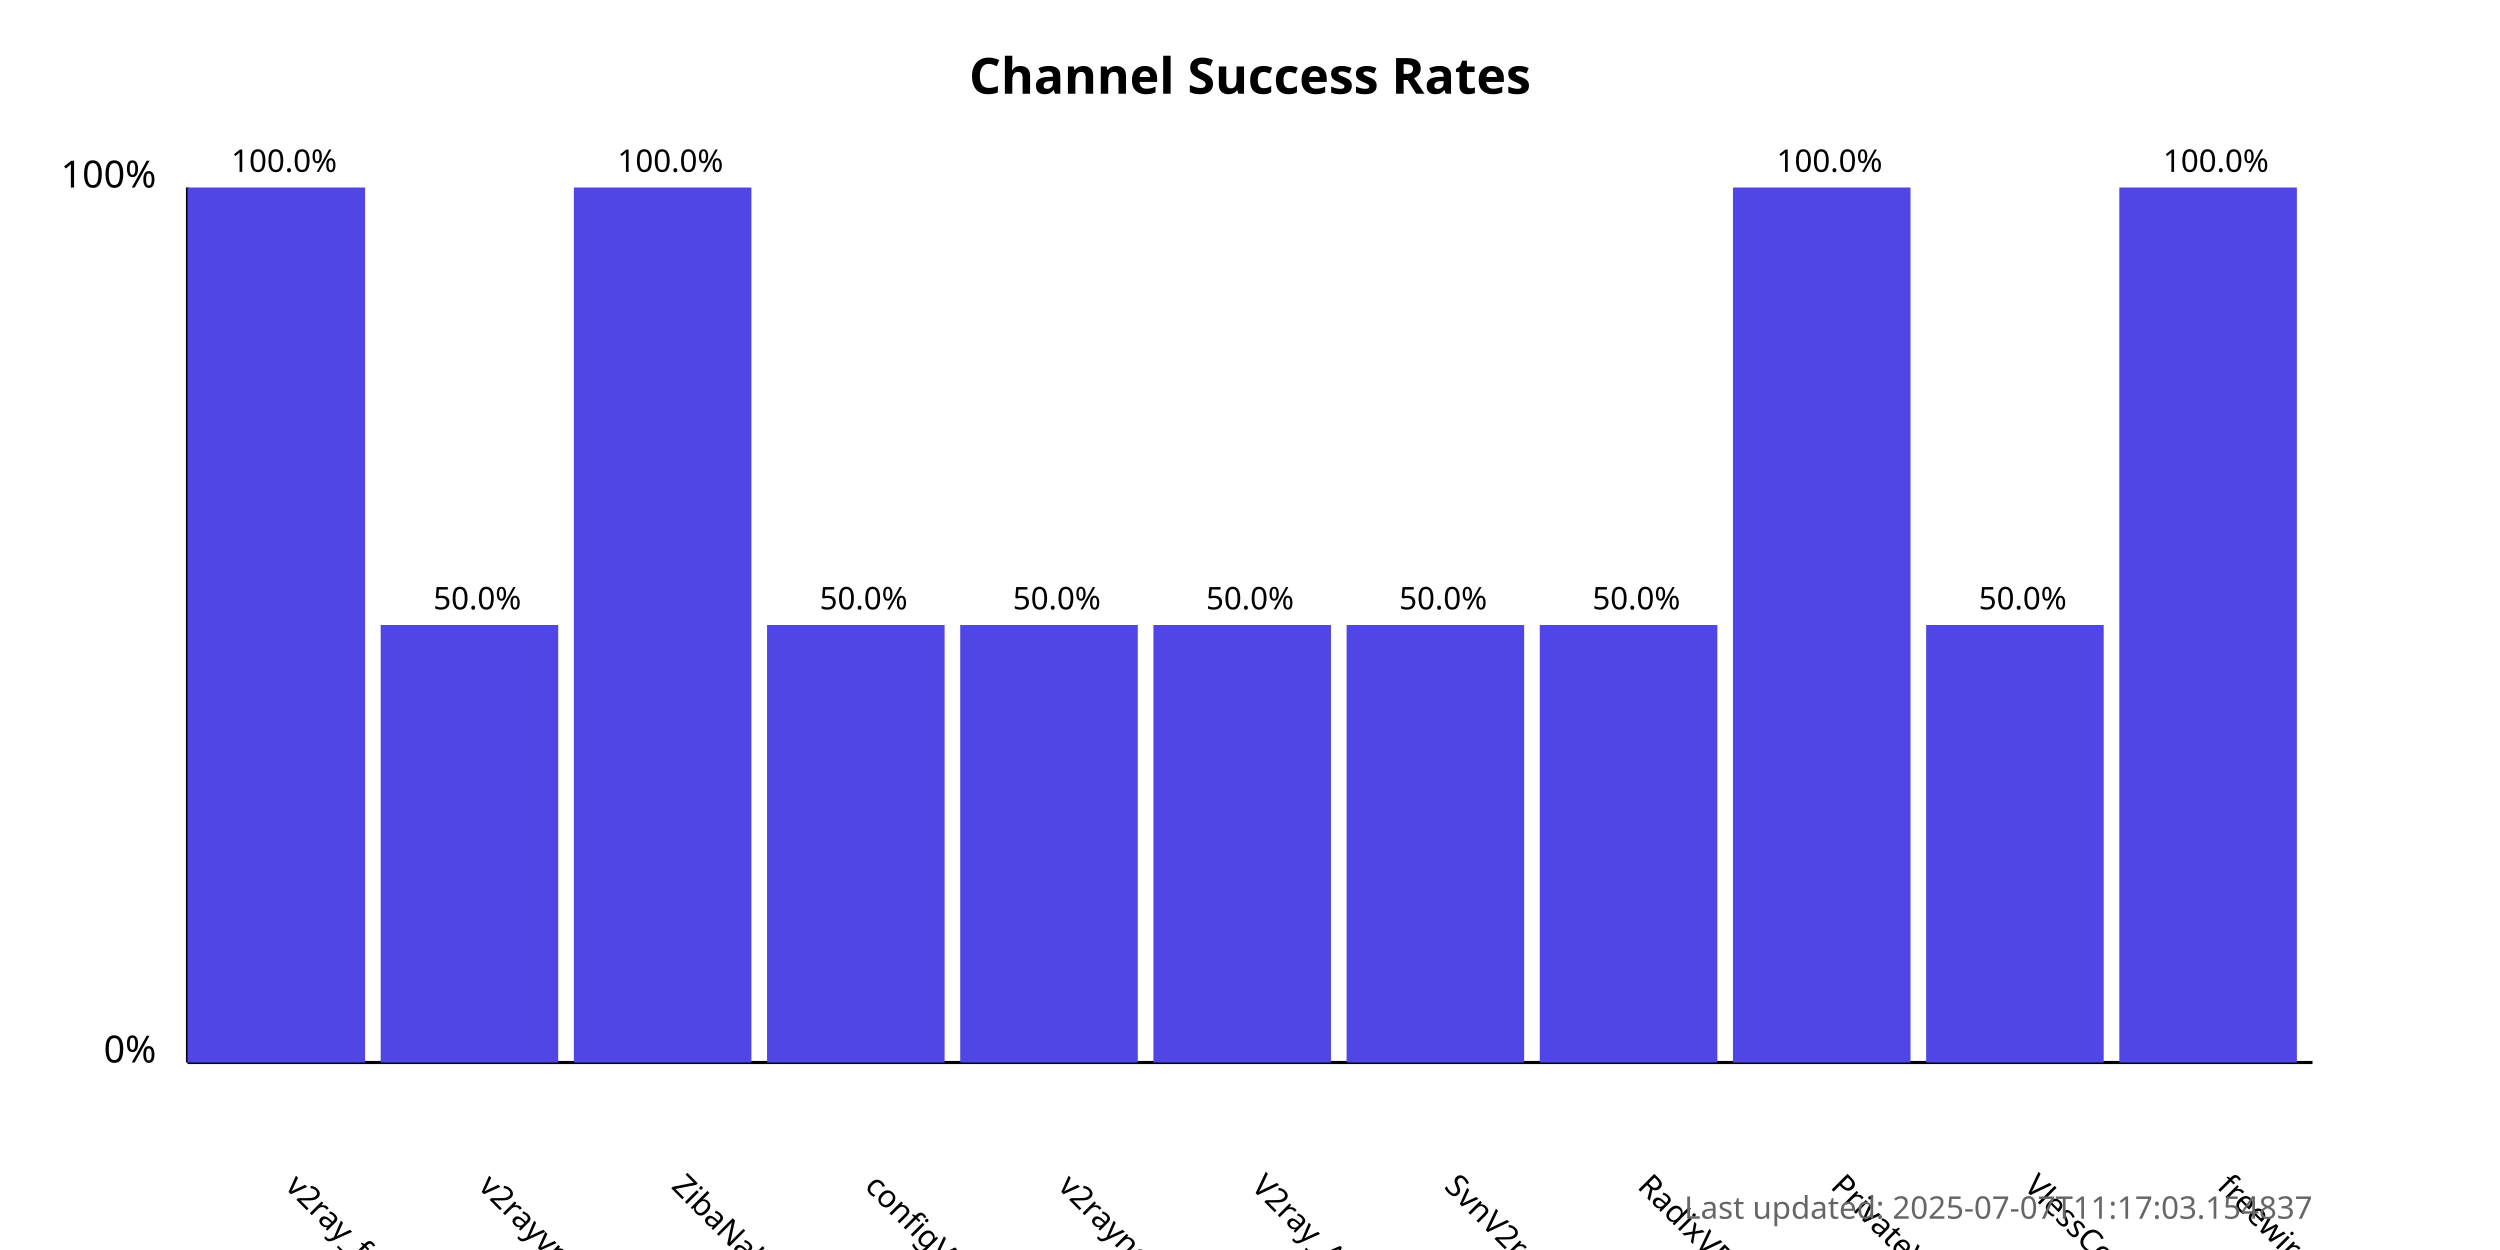
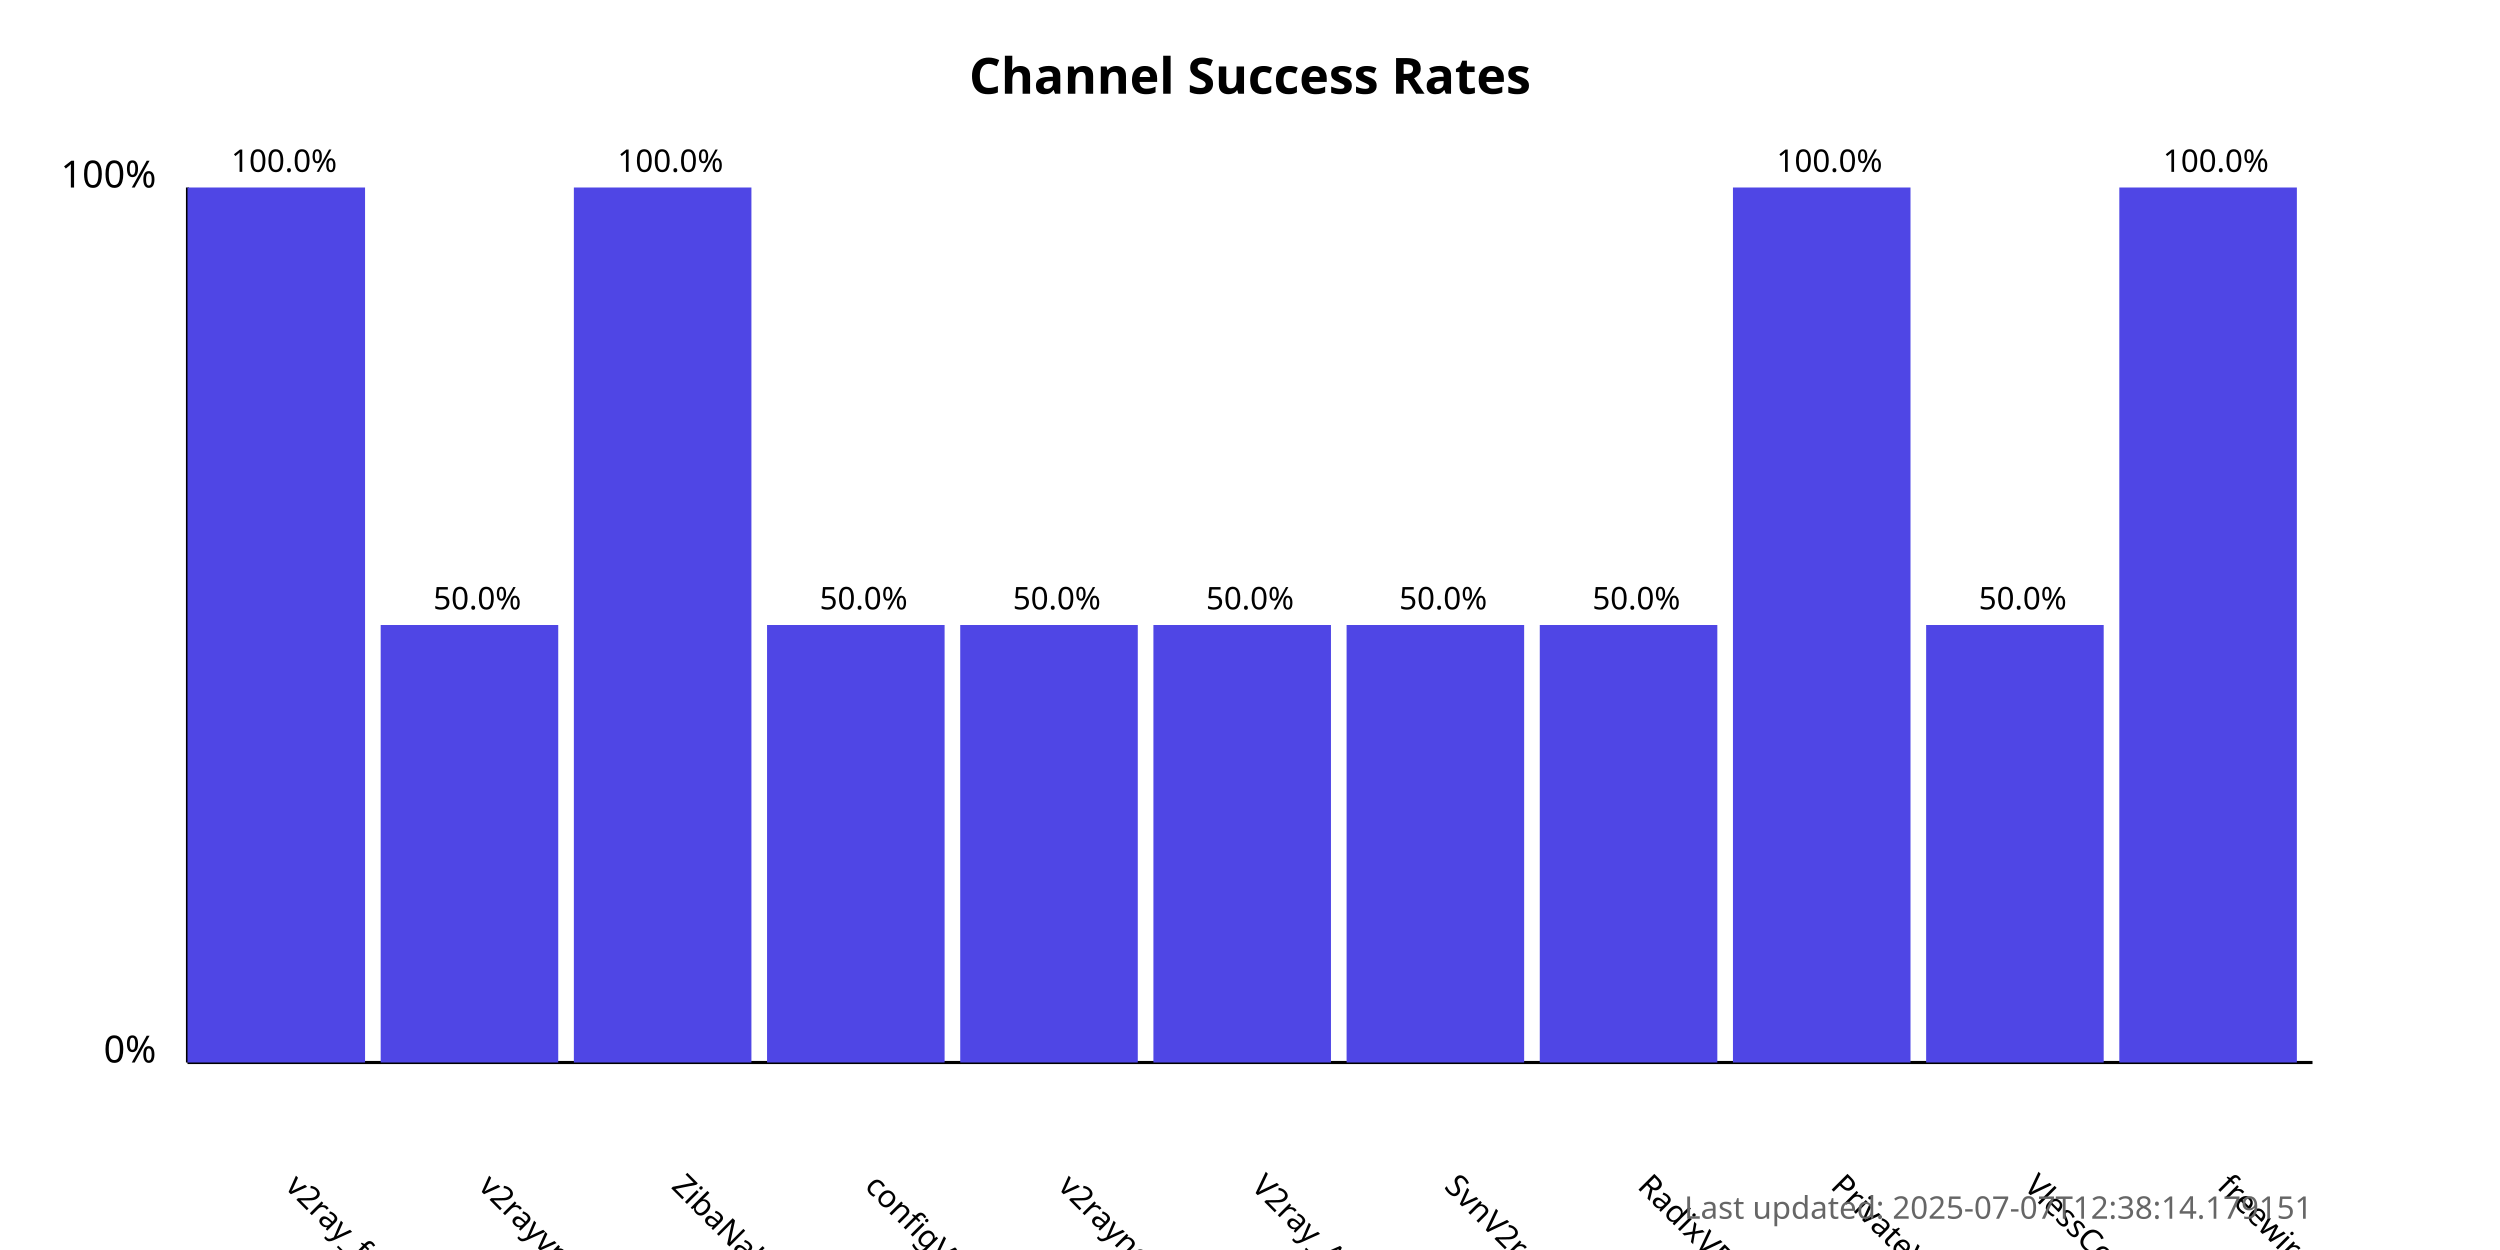
<svg xmlns="http://www.w3.org/2000/svg" width="800" height="400">
  <style>
            .chart-title { font: bold 16px sans-serif; }
            .axis-label { font: 12px sans-serif; }
            .tick-label { font: 10px sans-serif; }
            .bar { fill: #4f46e5; }
            .bar:hover { fill: #6366f1; }
            .timestamp { font: 10px sans-serif; fill: #666; }
        </style>
  <text x="400.0" y="30" text-anchor="middle" class="chart-title">
            Channel Success Rates
        </text>
  <line x1="60" y1="340" x2="60" y2="60" stroke="black" stroke-width="1" />
  <line x1="60" y1="340" x2="740" y2="340" stroke="black" stroke-width="1" />
  <text x="50" y="340" text-anchor="end" class="axis-label">0%</text>
  <text x="50" y="60" text-anchor="end" class="axis-label">100%</text>
  <g>
    <rect x="60" y="60.0" width="56.818" height="280.0" class="bar" />
    <text x="90.909" y="380" transform="rotate(45, 90.90909, 380)" text-anchor="start" class="tick-label">
                v2ray_free_conf
            </text>
    <text x="90.909" y="55.0" text-anchor="middle" class="tick-label">
                100.0%
            </text>
  </g>
  <g>
    <rect x="121.818" y="200.0" width="56.818" height="140.0" class="bar" />
    <text x="152.727" y="380" transform="rotate(45, 152.7273, 380)" text-anchor="start" class="tick-label">
                v2rayvpno
            </text>
    <text x="152.727" y="195.0" text-anchor="middle" class="tick-label">
                50.0%
            </text>
  </g>
  <g>
    <rect x="183.636" y="60.0" width="56.818" height="280.0" class="bar" />
    <text x="214.545" y="380" transform="rotate(45, 214.5455, 380)" text-anchor="start" class="tick-label">
                ZibaNabz
            </text>
    <text x="214.545" y="55.0" text-anchor="middle" class="tick-label">
                100.0%
            </text>
  </g>
  <g>
    <rect x="245.455" y="200.0" width="56.818" height="140.0" class="bar" />
    <text x="276.364" y="380" transform="rotate(45, 276.3636, 380)" text-anchor="start" class="tick-label">
                configV2rayForFree
            </text>
    <text x="276.364" y="195.0" text-anchor="middle" class="tick-label">
                50.0%
            </text>
  </g>
  <g>
    <rect x="307.273" y="200.0" width="56.818" height="140.0" class="bar" />
    <text x="338.182" y="380" transform="rotate(45, 338.1818, 380)" text-anchor="start" class="tick-label">
                v2rayngvpn
            </text>
    <text x="338.182" y="195.0" text-anchor="middle" class="tick-label">
                50.0%
            </text>
  </g>
  <g>
    <rect x="369.091" y="200.0" width="56.818" height="140.0" class="bar" />
    <text x="400.0" y="380" transform="rotate(45, 400.0, 380)" text-anchor="start" class="tick-label">
                V2ray_Alpha
            </text>
    <text x="400.0" y="195.0" text-anchor="middle" class="tick-label">
                50.0%
            </text>
  </g>
  <g>
    <rect x="430.909" y="200.0" width="56.818" height="140.0" class="bar" />
    <text x="461.818" y="380" transform="rotate(45, 461.8182, 380)" text-anchor="start" class="tick-label">
                SvnV2ray
            </text>
    <text x="461.818" y="195.0" text-anchor="middle" class="tick-label">
                50.0%
            </text>
  </g>
  <g>
    <rect x="492.727" y="200.0" width="56.818" height="140.0" class="bar" />
    <text x="523.636" y="380" transform="rotate(45, 523.6364, 380)" text-anchor="start" class="tick-label">
                RadixVPN
            </text>
    <text x="523.636" y="195.0" text-anchor="middle" class="tick-label">
                50.0%
            </text>
  </g>
  <g>
    <rect x="554.545" y="60.0" width="56.818" height="280.0" class="bar" />
    <text x="585.455" y="380" transform="rotate(45, 585.4545, 380)" text-anchor="start" class="tick-label">
                PrivateVPNs
            </text>
    <text x="585.455" y="55.0" text-anchor="middle" class="tick-label">
                100.0%
            </text>
  </g>
  <g>
    <rect x="616.364" y="200.0" width="56.818" height="140.0" class="bar" />
    <text x="647.273" y="380" transform="rotate(45, 647.2727, 380)" text-anchor="start" class="tick-label">
                VlessConfig
            </text>
    <text x="647.273" y="195.0" text-anchor="middle" class="tick-label">
                50.0%
            </text>
  </g>
  <g>
    <rect x="678.182" y="60.0" width="56.818" height="280.0" class="bar" />
    <text x="709.091" y="380" transform="rotate(45, 709.0909, 380)" text-anchor="start" class="tick-label">
                freewireguard
            </text>
    <text x="709.091" y="55.0" text-anchor="middle" class="tick-label">
                100.0%
            </text>
  </g>
  <text x="740" y="390" text-anchor="end" class="timestamp">
-             Last updated: 2025-07-07T11:17:03.154837
+             Last updated: 2025-07-07T12:38:14.179151
        </text>
</svg>
